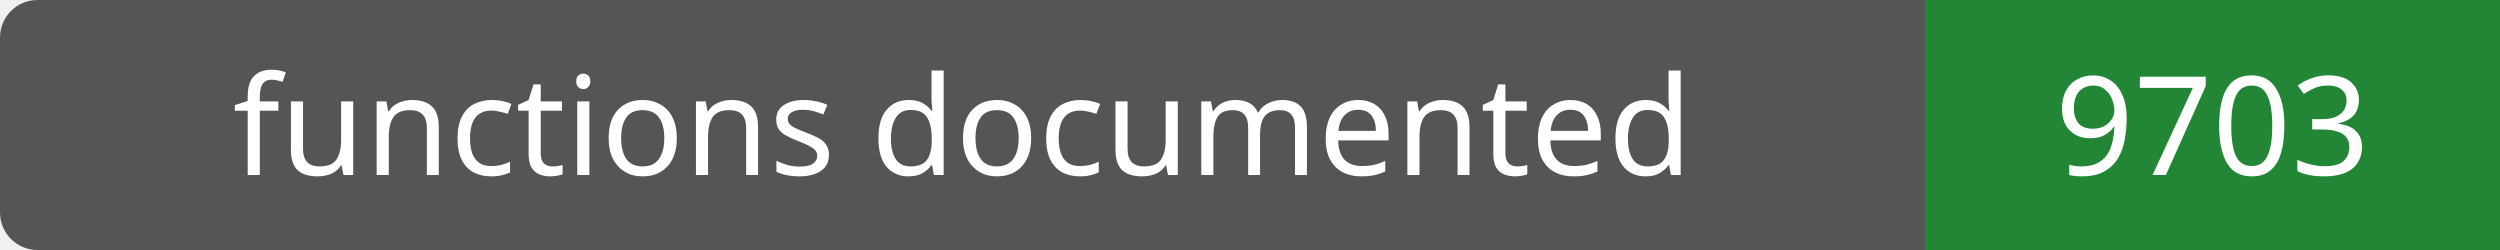
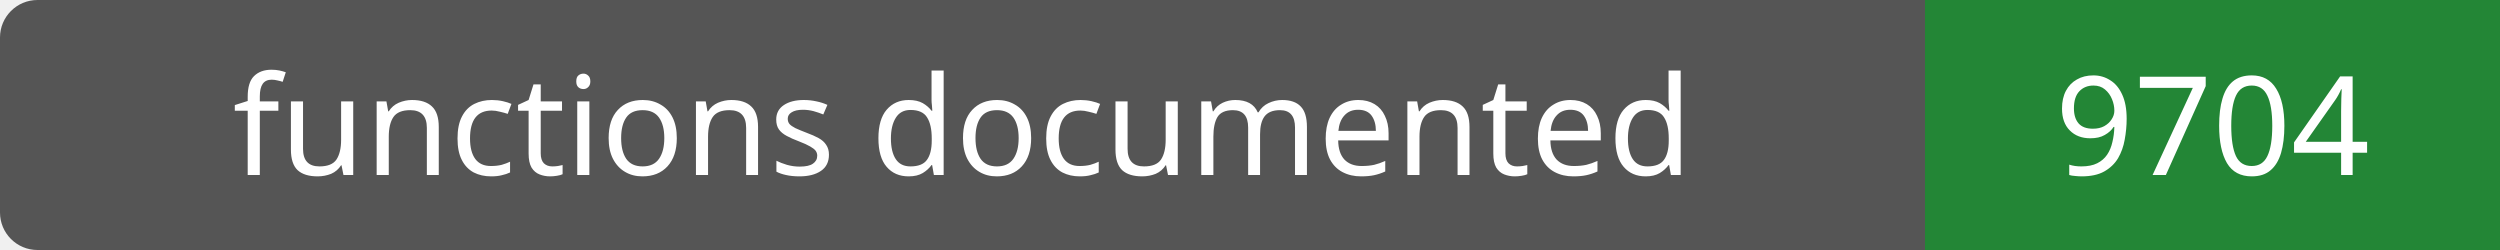
- <svg xmlns="http://www.w3.org/2000/svg" width="200" height="20" role="img" aria-label="functions documented: 9703">
+ <svg xmlns="http://www.w3.org/2000/svg" width="200" height="20" role="img" aria-label="functions documented: 9704">
  <rect width="200" height="20" rx="3" fill="#555" />
  <path fill="#238636" d="M154 0h46v20H154z" />
  <g fill="#fff" text-anchor="middle" font-family="Verdana,sans-serif" font-size="11">
    <text x="77.0" y="14">functions documented</text>
-     <text x="177.0" y="14">9703</text>
+     <text x="177.0" y="14">9704</text>
  </g>
</svg>
